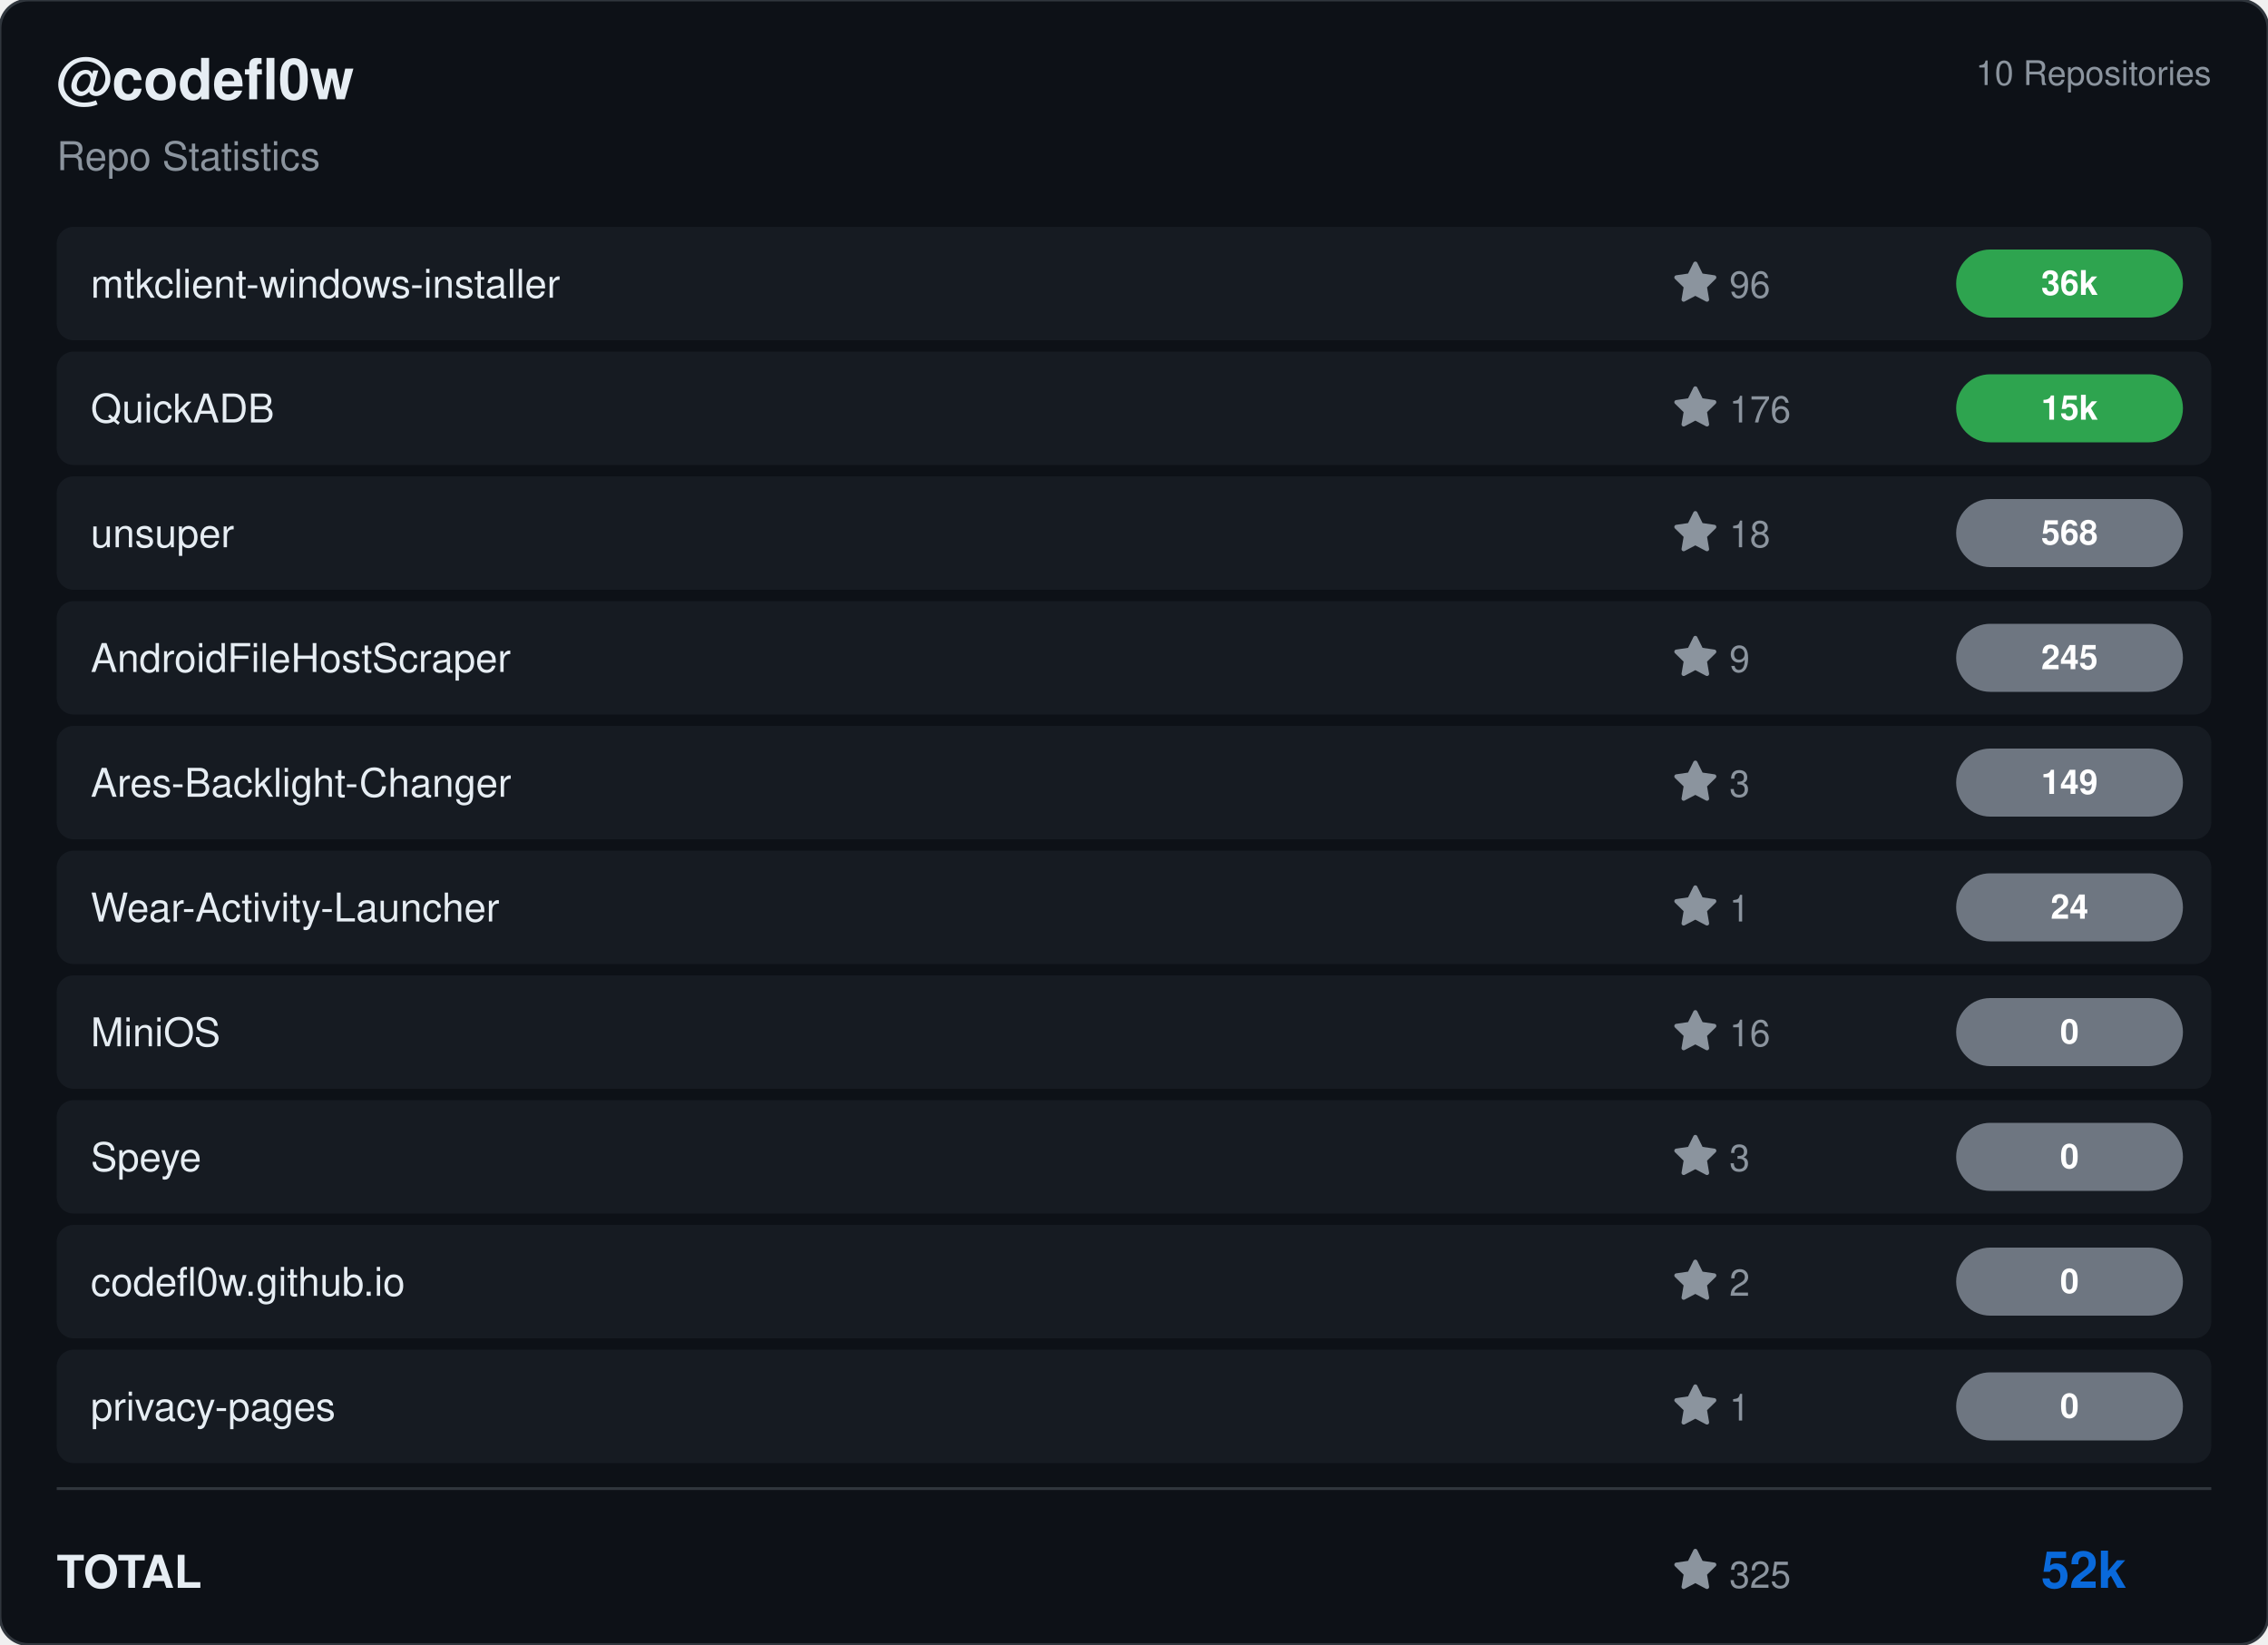
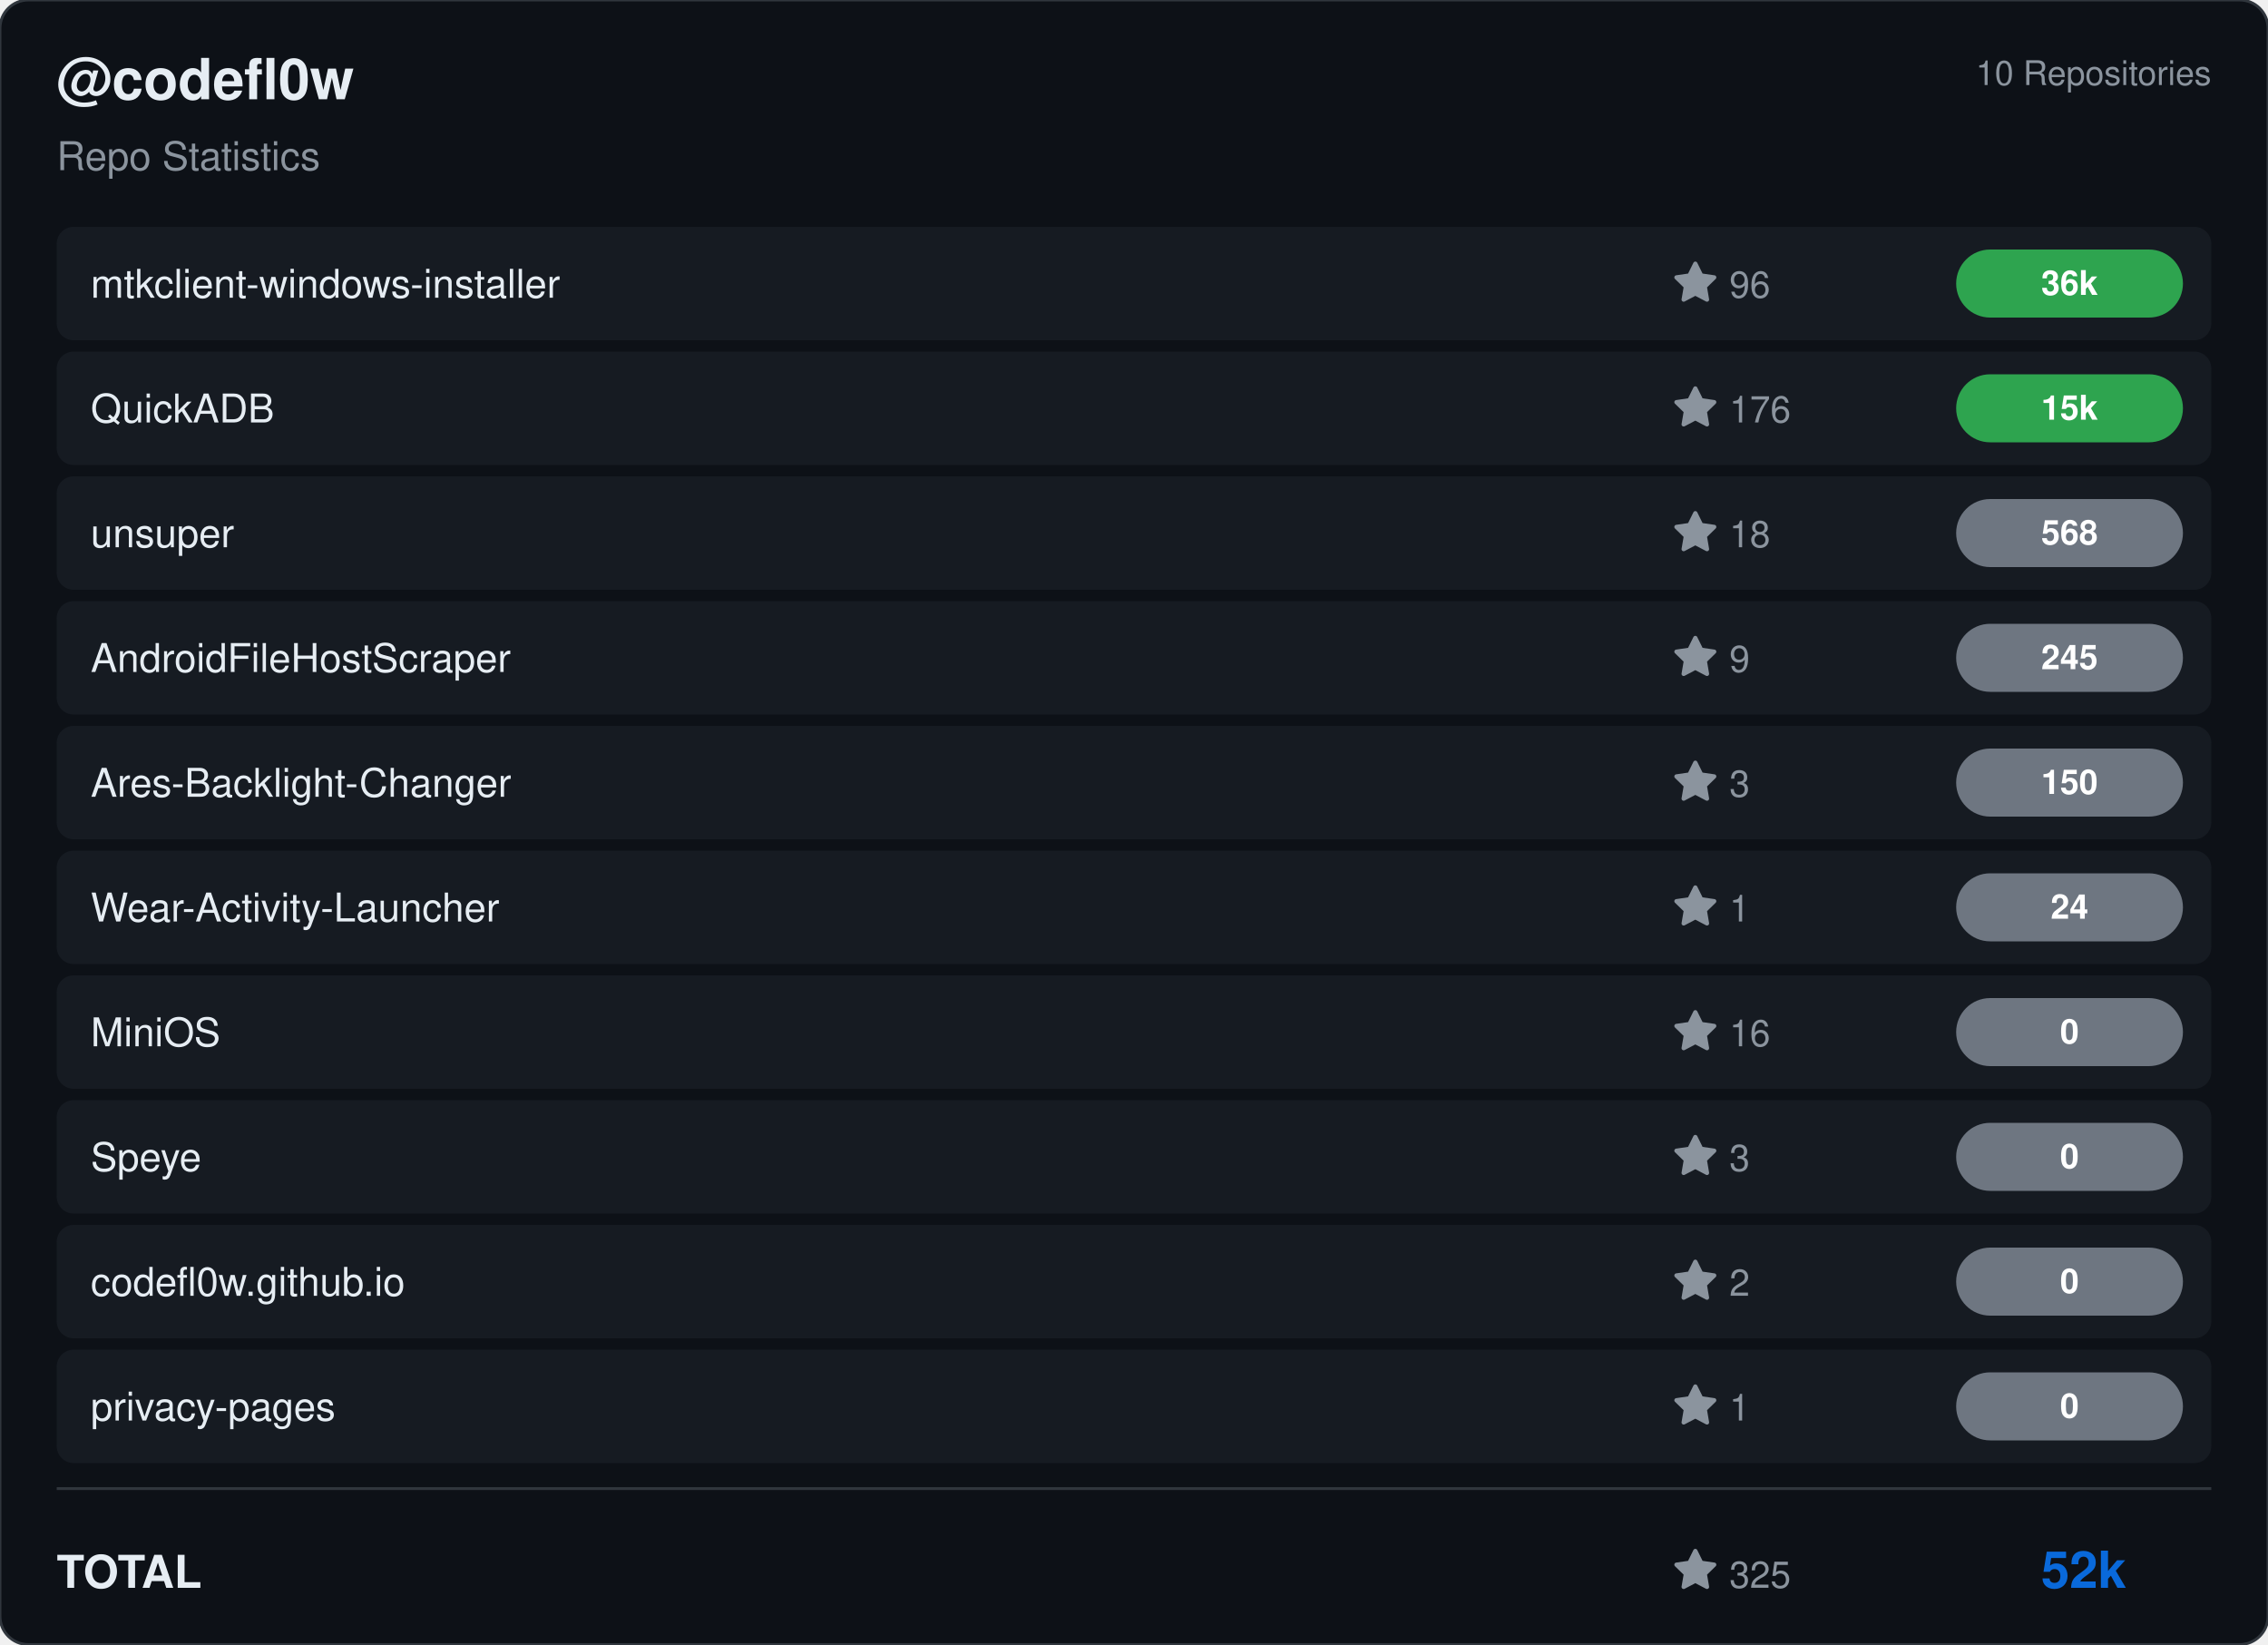
<svg xmlns="http://www.w3.org/2000/svg" viewBox="0 0 800 580" width="800" height="580">
  <rect width="800" height="580" rx="10" fill="#0d1117" stroke="#30363d" stroke-width="1" />
  <g transform="translate(20, 35)">
    <text fill="#e6edf3" font-size="20" font-family="Segoe UI, Helvetica, Arial, sans-serif" font-weight="600">@codefl0w</text>
    <text y="25" fill="#8b949e" font-size="14" font-family="Segoe UI, Helvetica, Arial, sans-serif">Repo Statistics</text>
  </g>
  <text x="780" y="30" fill="#8b949e" font-size="12" font-family="Segoe UI, Helvetica, Arial, sans-serif" text-anchor="end">10 Repositories</text>
  <rect x="20" y="80" width="760" height="40" rx="6" fill="#161b22" />
  <text x="32" y="105" fill="#e6edf3" font-size="14" font-family="Segoe UI, Helvetica, Arial, sans-serif" font-weight="500">mtkclient-windows-installer</text>
  <g transform="translate(590, 92)">
    <path d="M8 .25a.75.75 0 0 1 .673.418l1.882 3.815 4.21.612a.75.75 0 0 1 .416 1.279l-3.046 2.97.719 4.192a.751.751 0 0 1-1.088.791L8 12.347l-3.766 1.98a.75.75 0 0 1-1.088-.79l.72-4.194L.818 6.374a.75.75 0 0 1 .416-1.28l4.21-.611L7.327.668A.75.75 0 0 1 8 .25Z" fill="#8b949e" />
    <text x="20" y="13" fill="#8b949e" font-size="13" font-family="Segoe UI, Helvetica, Arial, sans-serif">96</text>
  </g>
  <rect x="690" y="88.0" width="80" height="24" rx="12" fill="#2ea44f" />
  <text x="730.0" y="104.0" fill="#ffffff" font-size="12" font-weight="bold" font-family="Segoe UI, Helvetica, Arial, sans-serif" text-anchor="middle">36k</text>
  <rect x="20" y="124" width="760" height="40" rx="6" fill="#161b22" />
  <text x="32" y="149" fill="#e6edf3" font-size="14" font-family="Segoe UI, Helvetica, Arial, sans-serif" font-weight="500">QuickADB</text>
  <g transform="translate(590, 136)">
    <path d="M8 .25a.75.75 0 0 1 .673.418l1.882 3.815 4.21.612a.75.75 0 0 1 .416 1.279l-3.046 2.97.719 4.192a.751.751 0 0 1-1.088.791L8 12.347l-3.766 1.98a.75.75 0 0 1-1.088-.79l.72-4.194L.818 6.374a.75.75 0 0 1 .416-1.28l4.21-.611L7.327.668A.75.75 0 0 1 8 .25Z" fill="#8b949e" />
    <text x="20" y="13" fill="#8b949e" font-size="13" font-family="Segoe UI, Helvetica, Arial, sans-serif">176</text>
  </g>
  <rect x="690" y="132.0" width="80" height="24" rx="12" fill="#2ea44f" />
  <text x="730.0" y="148.0" fill="#ffffff" font-size="12" font-weight="bold" font-family="Segoe UI, Helvetica, Arial, sans-serif" text-anchor="middle">15k</text>
  <rect x="20" y="168" width="760" height="40" rx="6" fill="#161b22" />
  <text x="32" y="193" fill="#e6edf3" font-size="14" font-family="Segoe UI, Helvetica, Arial, sans-serif" font-weight="500">unsuper</text>
  <g transform="translate(590, 180)">
    <path d="M8 .25a.75.75 0 0 1 .673.418l1.882 3.815 4.21.612a.75.75 0 0 1 .416 1.279l-3.046 2.97.719 4.192a.751.751 0 0 1-1.088.791L8 12.347l-3.766 1.98a.75.75 0 0 1-1.088-.79l.72-4.194L.818 6.374a.75.75 0 0 1 .416-1.28l4.21-.611L7.327.668A.75.75 0 0 1 8 .25Z" fill="#8b949e" />
    <text x="20" y="13" fill="#8b949e" font-size="13" font-family="Segoe UI, Helvetica, Arial, sans-serif">18</text>
  </g>
  <rect x="690" y="176.0" width="80" height="24" rx="12" fill="#6e7681" />
  <text x="730.0" y="192.0" fill="#ffffff" font-size="12" font-weight="bold" font-family="Segoe UI, Helvetica, Arial, sans-serif" text-anchor="middle">568</text>
  <rect x="20" y="212" width="760" height="40" rx="6" fill="#161b22" />
  <text x="32" y="237" fill="#e6edf3" font-size="14" font-family="Segoe UI, Helvetica, Arial, sans-serif" font-weight="500">AndroidFileHostScraper</text>
  <g transform="translate(590, 224)">
    <path d="M8 .25a.75.75 0 0 1 .673.418l1.882 3.815 4.21.612a.75.75 0 0 1 .416 1.279l-3.046 2.97.719 4.192a.751.751 0 0 1-1.088.791L8 12.347l-3.766 1.98a.75.75 0 0 1-1.088-.79l.72-4.194L.818 6.374a.75.75 0 0 1 .416-1.28l4.21-.611L7.327.668A.75.75 0 0 1 8 .25Z" fill="#8b949e" />
    <text x="20" y="13" fill="#8b949e" font-size="13" font-family="Segoe UI, Helvetica, Arial, sans-serif">9</text>
  </g>
  <rect x="690" y="220.0" width="80" height="24" rx="12" fill="#6e7681" />
  <text x="730.0" y="236.0" fill="#ffffff" font-size="12" font-weight="bold" font-family="Segoe UI, Helvetica, Arial, sans-serif" text-anchor="middle">245</text>
  <rect x="20" y="256" width="760" height="40" rx="6" fill="#161b22" />
  <text x="32" y="281" fill="#e6edf3" font-size="14" font-family="Segoe UI, Helvetica, Arial, sans-serif" font-weight="500">Ares-Backlight-Changer</text>
  <g transform="translate(590, 268)">
    <path d="M8 .25a.75.75 0 0 1 .673.418l1.882 3.815 4.21.612a.75.75 0 0 1 .416 1.279l-3.046 2.97.719 4.192a.751.751 0 0 1-1.088.791L8 12.347l-3.766 1.98a.75.75 0 0 1-1.088-.79l.72-4.194L.818 6.374a.75.75 0 0 1 .416-1.28l4.21-.611L7.327.668A.75.75 0 0 1 8 .25Z" fill="#8b949e" />
    <text x="20" y="13" fill="#8b949e" font-size="13" font-family="Segoe UI, Helvetica, Arial, sans-serif">3</text>
  </g>
  <rect x="690" y="264.0" width="80" height="24" rx="12" fill="#6e7681" />
-   <text x="730.0" y="280.0" fill="#ffffff" font-size="12" font-weight="bold" font-family="Segoe UI, Helvetica, Arial, sans-serif" text-anchor="middle">149</text>
+   <text x="730.0" y="280.0" fill="#ffffff" font-size="12" font-weight="bold" font-family="Segoe UI, Helvetica, Arial, sans-serif" text-anchor="middle">150</text>
  <rect x="20" y="300" width="760" height="40" rx="6" fill="#161b22" />
  <text x="32" y="325" fill="#e6edf3" font-size="14" font-family="Segoe UI, Helvetica, Arial, sans-serif" font-weight="500">Wear-Activity-Launcher</text>
  <g transform="translate(590, 312)">
    <path d="M8 .25a.75.75 0 0 1 .673.418l1.882 3.815 4.21.612a.75.75 0 0 1 .416 1.279l-3.046 2.97.719 4.192a.751.751 0 0 1-1.088.791L8 12.347l-3.766 1.98a.75.75 0 0 1-1.088-.79l.72-4.194L.818 6.374a.75.75 0 0 1 .416-1.28l4.21-.611L7.327.668A.75.75 0 0 1 8 .25Z" fill="#8b949e" />
    <text x="20" y="13" fill="#8b949e" font-size="13" font-family="Segoe UI, Helvetica, Arial, sans-serif">1</text>
  </g>
  <rect x="690" y="308.0" width="80" height="24" rx="12" fill="#6e7681" />
  <text x="730.0" y="324.0" fill="#ffffff" font-size="12" font-weight="bold" font-family="Segoe UI, Helvetica, Arial, sans-serif" text-anchor="middle">24</text>
  <rect x="20" y="344" width="760" height="40" rx="6" fill="#161b22" />
  <text x="32" y="369" fill="#e6edf3" font-size="14" font-family="Segoe UI, Helvetica, Arial, sans-serif" font-weight="500">MiniOS</text>
  <g transform="translate(590, 356)">
    <path d="M8 .25a.75.75 0 0 1 .673.418l1.882 3.815 4.21.612a.75.75 0 0 1 .416 1.279l-3.046 2.97.719 4.192a.751.751 0 0 1-1.088.791L8 12.347l-3.766 1.98a.75.75 0 0 1-1.088-.79l.72-4.194L.818 6.374a.75.75 0 0 1 .416-1.28l4.21-.611L7.327.668A.75.75 0 0 1 8 .25Z" fill="#8b949e" />
    <text x="20" y="13" fill="#8b949e" font-size="13" font-family="Segoe UI, Helvetica, Arial, sans-serif">16</text>
  </g>
  <rect x="690" y="352.0" width="80" height="24" rx="12" fill="#6e7681" />
  <text x="730.0" y="368.0" fill="#ffffff" font-size="12" font-weight="bold" font-family="Segoe UI, Helvetica, Arial, sans-serif" text-anchor="middle">0</text>
  <rect x="20" y="388" width="760" height="40" rx="6" fill="#161b22" />
  <text x="32" y="413" fill="#e6edf3" font-size="14" font-family="Segoe UI, Helvetica, Arial, sans-serif" font-weight="500">Speye</text>
  <g transform="translate(590, 400)">
    <path d="M8 .25a.75.75 0 0 1 .673.418l1.882 3.815 4.21.612a.75.75 0 0 1 .416 1.279l-3.046 2.97.719 4.192a.751.751 0 0 1-1.088.791L8 12.347l-3.766 1.98a.75.75 0 0 1-1.088-.79l.72-4.194L.818 6.374a.75.75 0 0 1 .416-1.28l4.21-.611L7.327.668A.75.75 0 0 1 8 .25Z" fill="#8b949e" />
    <text x="20" y="13" fill="#8b949e" font-size="13" font-family="Segoe UI, Helvetica, Arial, sans-serif">3</text>
  </g>
  <rect x="690" y="396.0" width="80" height="24" rx="12" fill="#6e7681" />
  <text x="730.0" y="412.0" fill="#ffffff" font-size="12" font-weight="bold" font-family="Segoe UI, Helvetica, Arial, sans-serif" text-anchor="middle">0</text>
  <rect x="20" y="432" width="760" height="40" rx="6" fill="#161b22" />
  <text x="32" y="457" fill="#e6edf3" font-size="14" font-family="Segoe UI, Helvetica, Arial, sans-serif" font-weight="500">codefl0w.github.io</text>
  <g transform="translate(590, 444)">
    <path d="M8 .25a.75.75 0 0 1 .673.418l1.882 3.815 4.21.612a.75.75 0 0 1 .416 1.279l-3.046 2.97.719 4.192a.751.751 0 0 1-1.088.791L8 12.347l-3.766 1.98a.75.75 0 0 1-1.088-.79l.72-4.194L.818 6.374a.75.75 0 0 1 .416-1.28l4.21-.611L7.327.668A.75.75 0 0 1 8 .25Z" fill="#8b949e" />
    <text x="20" y="13" fill="#8b949e" font-size="13" font-family="Segoe UI, Helvetica, Arial, sans-serif">2</text>
  </g>
  <rect x="690" y="440.0" width="80" height="24" rx="12" fill="#6e7681" />
  <text x="730.0" y="456.0" fill="#ffffff" font-size="12" font-weight="bold" font-family="Segoe UI, Helvetica, Arial, sans-serif" text-anchor="middle">0</text>
  <rect x="20" y="476" width="760" height="40" rx="6" fill="#161b22" />
  <text x="32" y="501" fill="#e6edf3" font-size="14" font-family="Segoe UI, Helvetica, Arial, sans-serif" font-weight="500">privacy-pages</text>
  <g transform="translate(590, 488)">
    <path d="M8 .25a.75.75 0 0 1 .673.418l1.882 3.815 4.21.612a.75.75 0 0 1 .416 1.279l-3.046 2.97.719 4.192a.751.751 0 0 1-1.088.791L8 12.347l-3.766 1.98a.75.75 0 0 1-1.088-.79l.72-4.194L.818 6.374a.75.75 0 0 1 .416-1.28l4.21-.611L7.327.668A.75.75 0 0 1 8 .25Z" fill="#8b949e" />
    <text x="20" y="13" fill="#8b949e" font-size="13" font-family="Segoe UI, Helvetica, Arial, sans-serif">1</text>
  </g>
  <rect x="690" y="484.0" width="80" height="24" rx="12" fill="#6e7681" />
  <text x="730.0" y="500.0" fill="#ffffff" font-size="12" font-weight="bold" font-family="Segoe UI, Helvetica, Arial, sans-serif" text-anchor="middle">0</text>
  <line x1="20" y1="525" x2="780" y2="525" stroke="#30363d" />
  <text x="20" y="560" fill="#e6edf3" font-size="16" font-family="Segoe UI, Helvetica, Arial, sans-serif" font-weight="600">TOTAL</text>
  <g transform="translate(590, 546)">
    <path d="M8 .25a.75.75 0 0 1 .673.418l1.882 3.815 4.21.612a.75.75 0 0 1 .416 1.279l-3.046 2.97.719 4.192a.751.751 0 0 1-1.088.791L8 12.347l-3.766 1.98a.75.75 0 0 1-1.088-.79l.72-4.194L.818 6.374a.75.75 0 0 1 .416-1.28l4.21-.611L7.327.668A.75.75 0 0 1 8 .25Z" fill="#8b949e" />
    <text x="20" y="14" fill="#8b949e" font-size="13" font-family="Segoe UI, Helvetica, Arial, sans-serif">325</text>
  </g>
  <text x="750" y="560" fill="#0969da" font-size="18" font-family="Segoe UI, Helvetica, Arial, sans-serif" font-weight="bold" text-anchor="end">52k</text>
</svg>
